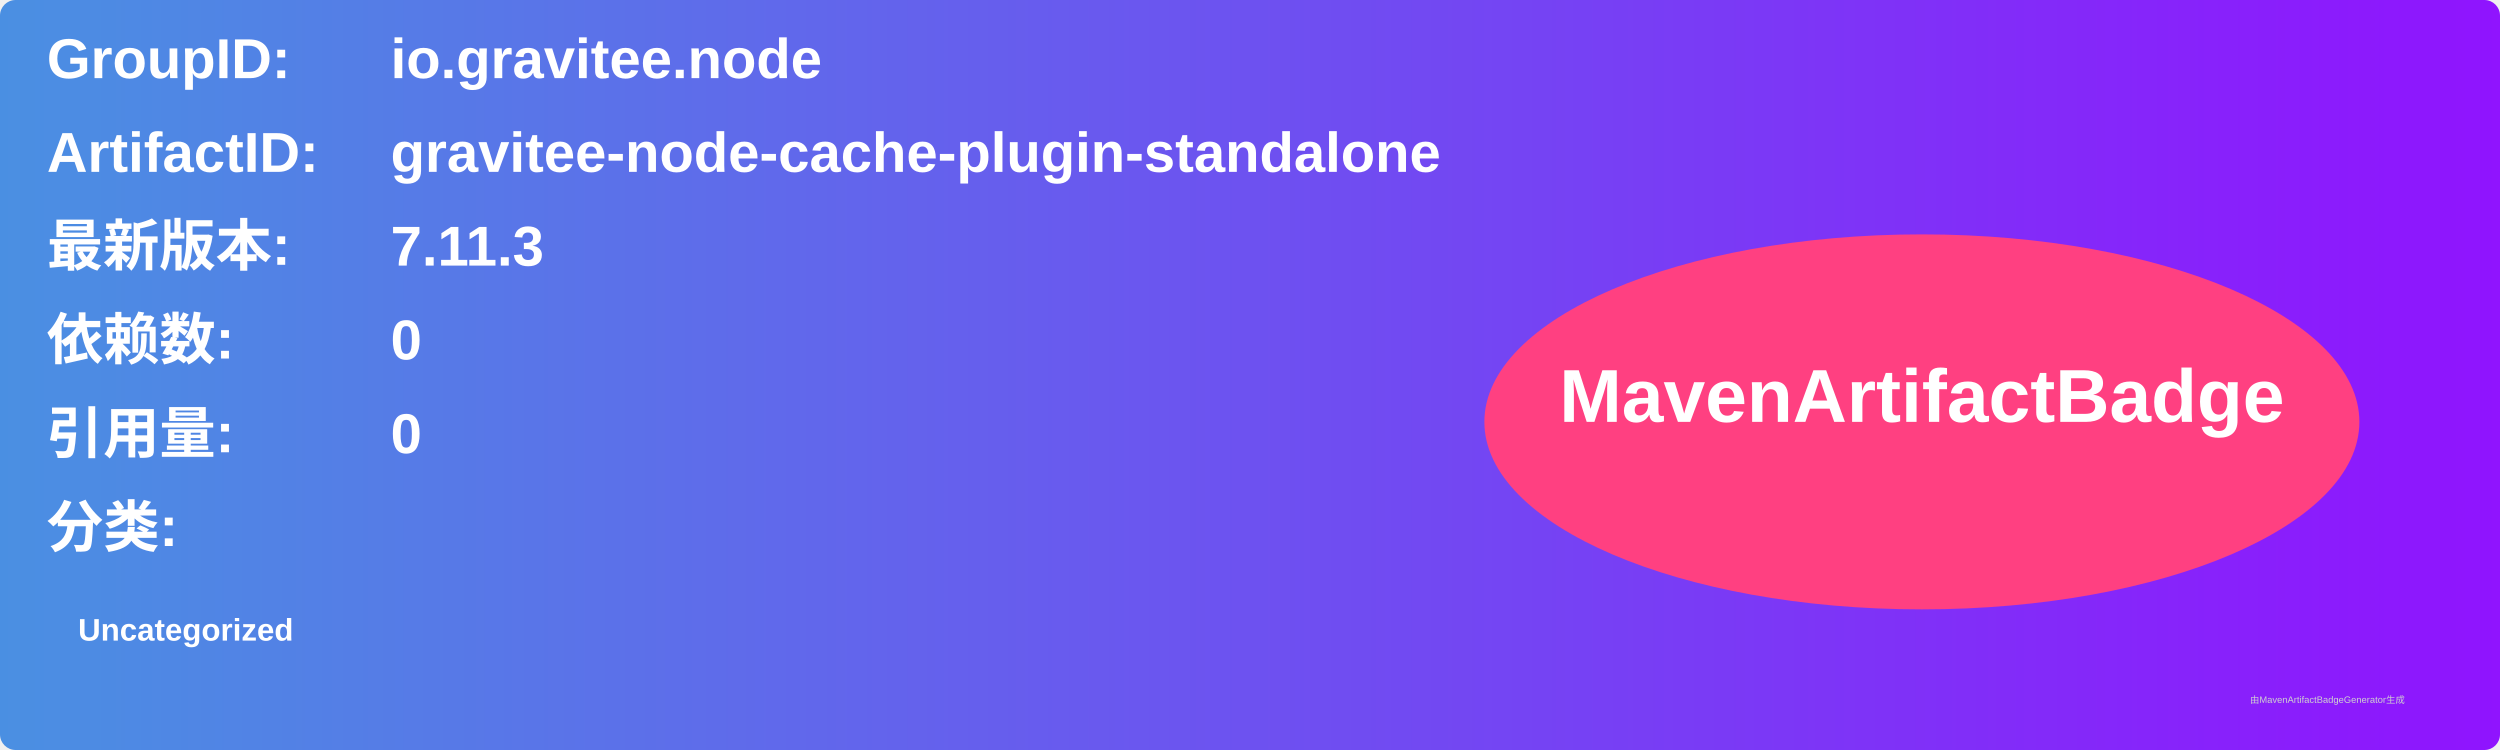
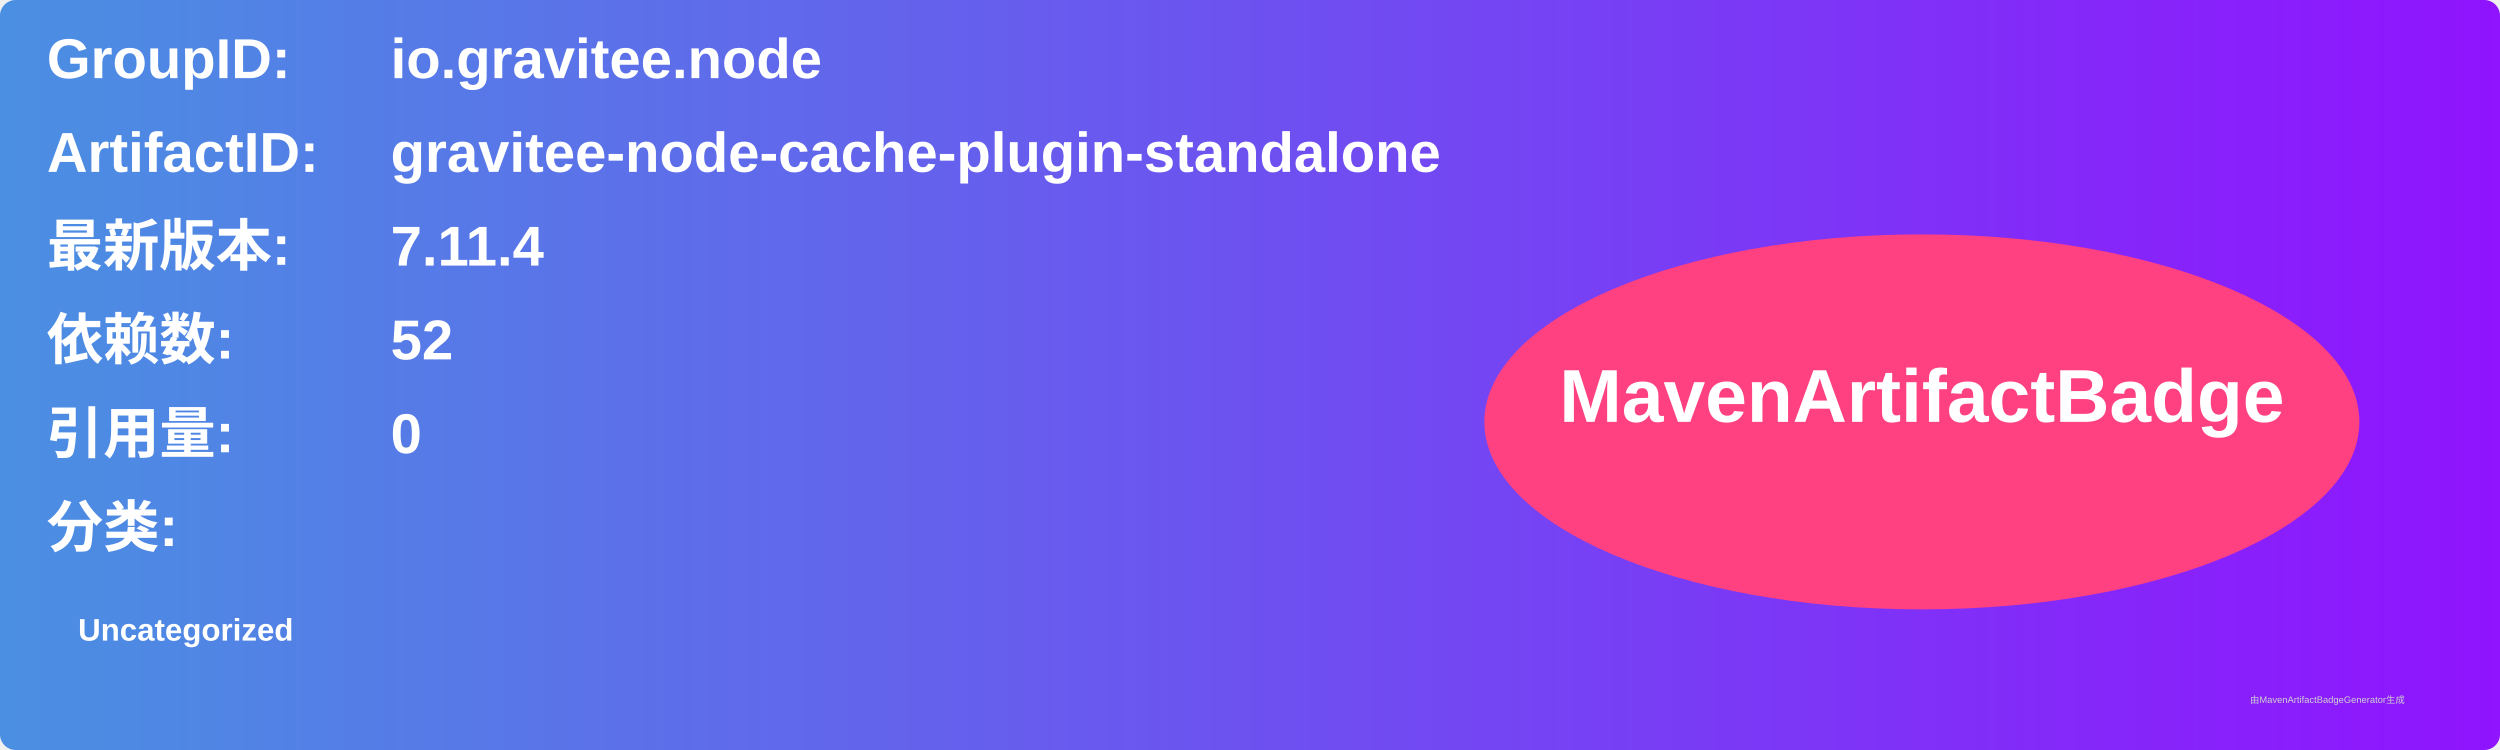
<svg xmlns="http://www.w3.org/2000/svg" width="800" height="240" viewBox="0 0 800 240">
  <linearGradient id="grad" x1="0%" y1="0%" x2="100%" y2="0%">
    <stop offset="0%" stop-color="#4a90e2" />
    <stop offset="100%" stop-color="#9013fe" />
  </linearGradient>
  <rect width="100%" height="100%" rx="5" ry="5" fill="url(#grad)" />
  <g transform="translate(15, 15)">
    <text x="0" y="10" font-family="Arial" font-size="18" fill="white" font-weight="bold" width="260">GroupID:</text>
    <text x="110" y="10" font-family="Arial" font-size="18" fill="white" font-weight="bold" width="460">io.gravitee.node</text>
    <text x="0" y="40" font-family="Arial" font-size="18" fill="white" font-weight="bold" width="260">ArtifactID:</text>
    <text x="110" y="40" font-family="Arial" font-size="18" fill="white" font-weight="bold" width="460">gravitee-node-cache-plugin-standalone</text>
    <text x="0" y="70" font-family="Arial" font-size="18" fill="white" font-weight="bold">最新版本:</text>
    <text x="110" y="70" font-family="Arial" font-size="18" fill="white" font-weight="bold">
-       <tspan font-weight="bold">7.11.3</tspan>
+       <tspan font-weight="bold">7.11.4</tspan>
    </text>
    <text x="0" y="100" font-family="Arial" font-size="18" fill="white" font-weight="bold">依赖数: </text>
    <text x="110" y="100" font-family="Arial" font-size="18" fill="white">
-       <tspan font-weight="bold">0</tspan>
+       <tspan font-weight="bold">52</tspan>
    </text>
    <text x="0" y="130" font-family="Arial" font-size="18" fill="white" font-weight="bold">引用量: </text>
    <text x="110" y="130" font-family="Arial" font-size="18" fill="white">
      <tspan font-weight="bold">0</tspan>
    </text>
    <text x="0" y="160" font-family="Arial" font-size="18" fill="white" font-weight="bold">分类:</text>
    <text x="10" y="190" font-family="Arial" font-size="10" fill="white">
      <tspan font-weight="bold">Uncategorized</tspan>
    </text>
    <ellipse cx="600" cy="120" rx="140" ry="60" fill="#ff4081" />
    <text x="600" y="120" text-anchor="middle" font-family="Arial" font-size="24" fill="white" font-weight="bold">MavenArtifactBadge</text>
  </g>
  <text x="720" y="225" font-family="Arial" font-size="3" fill="#d0d0d0">由MavenArtifactBadgeGenerator生成</text>
</svg>
